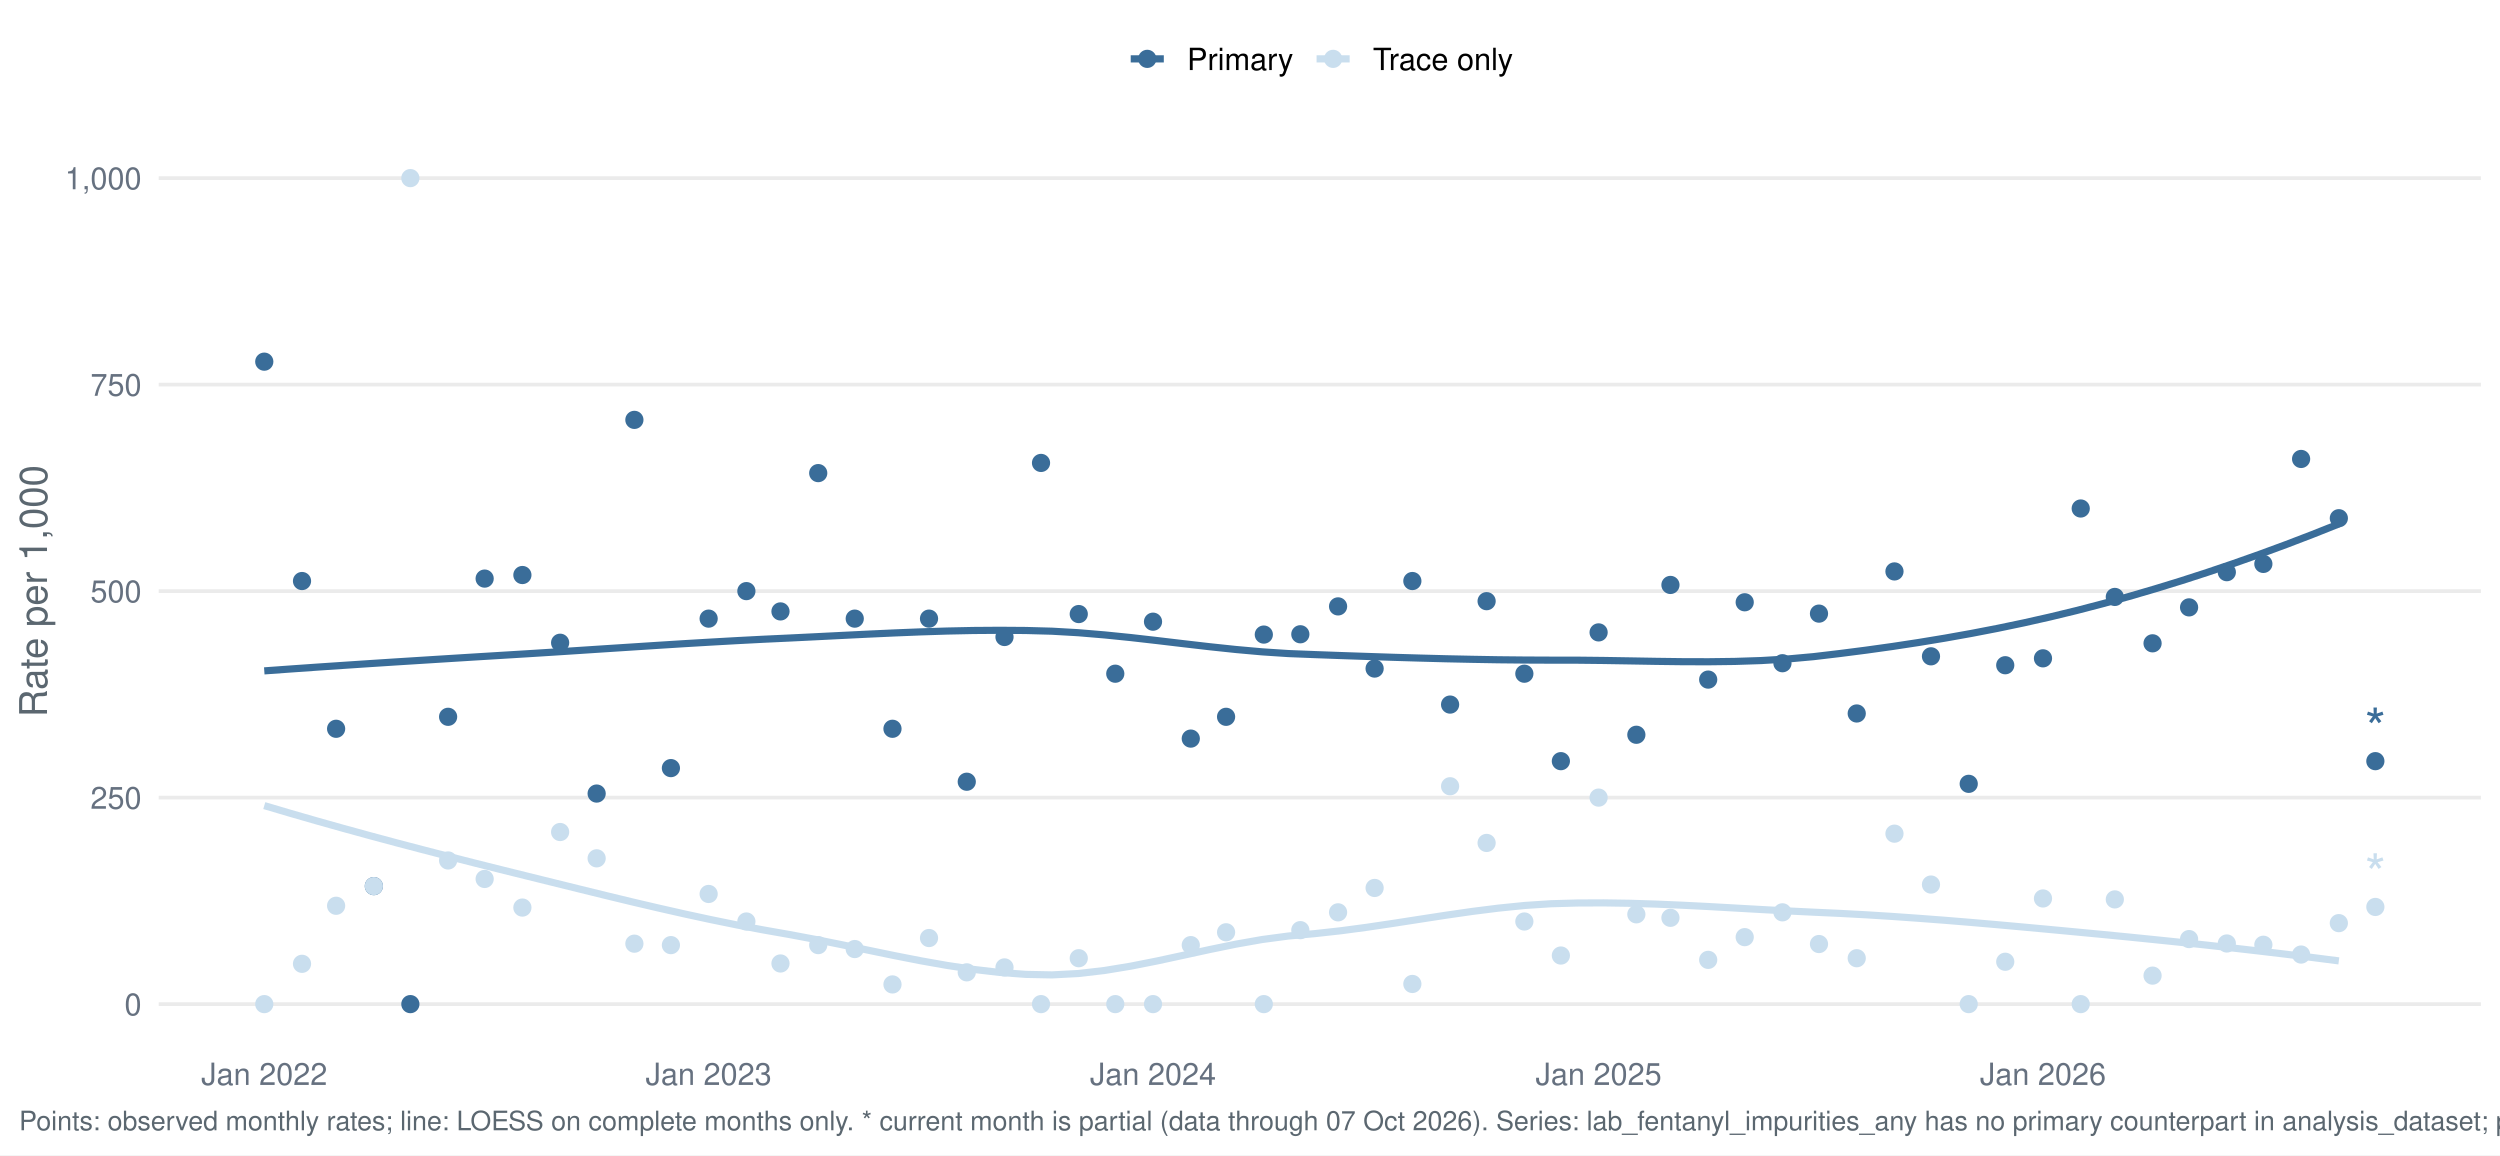
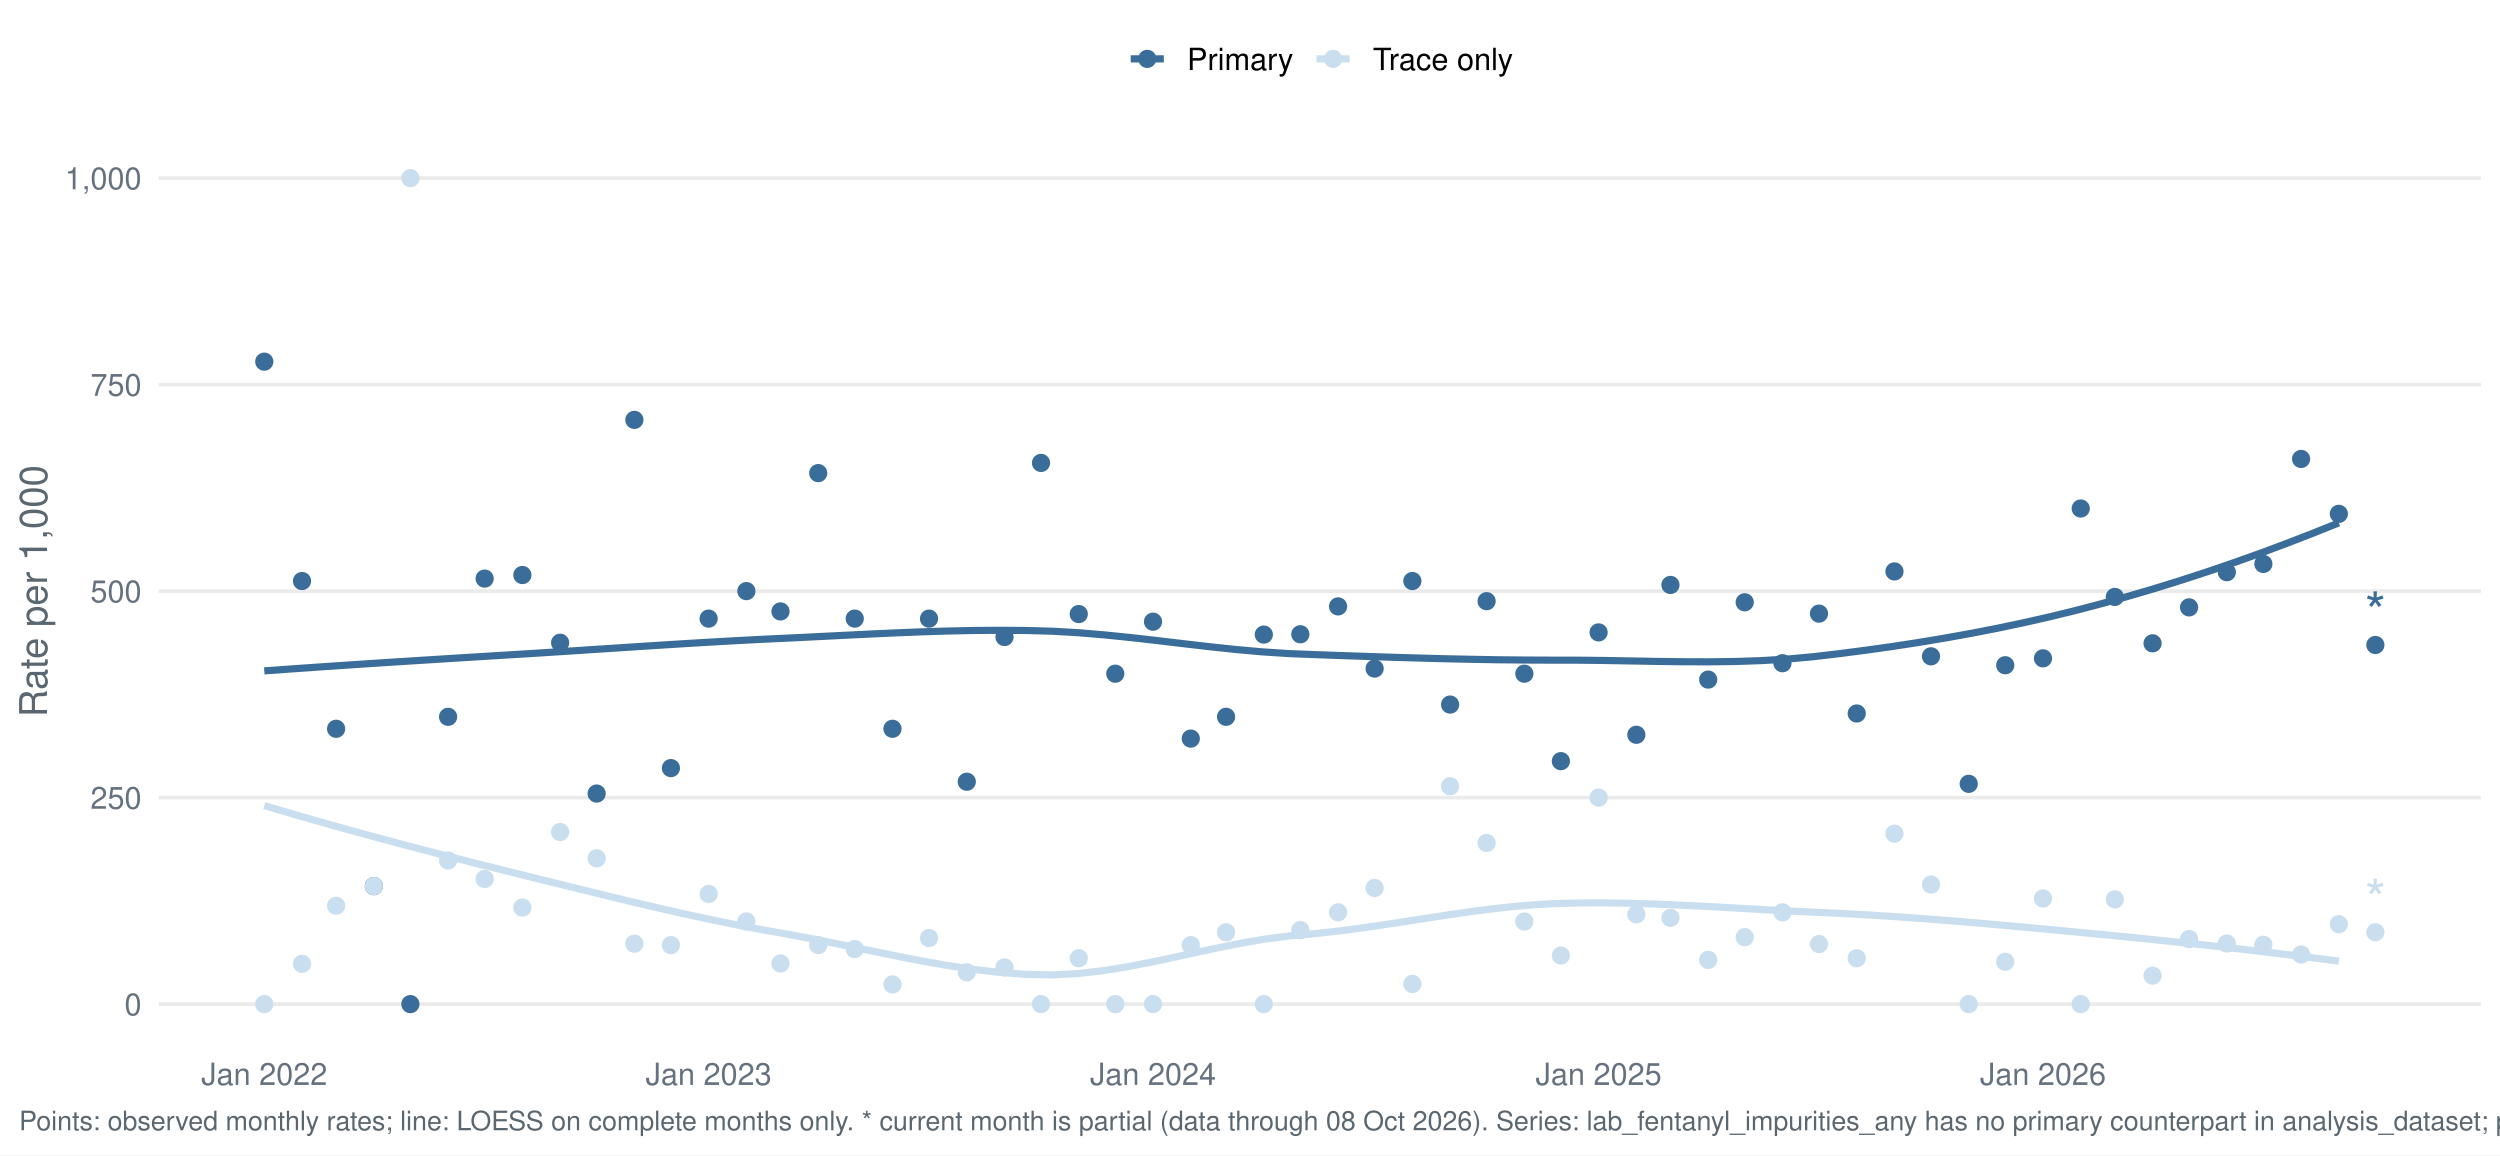
<svg xmlns="http://www.w3.org/2000/svg" width="1044.00pt" height="482.40pt" viewBox="0 0 1044.00 482.40">
  <g class="svglite">
    <defs>
      <style type="text/css">
    .svglite line, .svglite polyline, .svglite polygon, .svglite path, .svglite rect, .svglite circle {
      fill: none;
      stroke: #000000;
      stroke-linecap: round;
      stroke-linejoin: round;
      stroke-miterlimit: 10.00;
    }
    .svglite text {
      white-space: pre;
    }
    .svglite g.glyphgroup path {
      fill: inherit;
      stroke: none;
    }
  </style>
    </defs>
    <rect width="100%" height="100%" style="stroke: none; fill: #FFFFFF;" />
    <defs>
      <clipPath id="cpMC4wMHwxMDQ0LjAwfDAuMDB8NDgyLjQw">
        <rect x="0.00" y="0.00" width="1044.00" height="482.40" />
      </clipPath>
    </defs>
    <g clip-path="url(#cpMC4wMHwxMDQ0LjAwfDAuMDB8NDgyLjQw)">
      <rect x="-0" y="0.00" width="1044.00" height="482.40" style="stroke-width: 1.55; stroke: none; fill: #FFFFFF;" />
    </g>
    <defs>
      <clipPath id="cpNjYuMjh8MTAzNi4wM3w1Ny4xM3w0MzYuNTY=">
        <rect x="66.28" y="57.13" width="969.75" height="379.43" />
      </clipPath>
    </defs>
    <g clip-path="url(#cpNjYuMjh8MTAzNi4wM3w1Ny4xM3w0MzYuNTY=)">
      <polyline points="66.28,419.32 1036.03,419.32 " style="stroke-width: 1.55; stroke: #EBEBEB; stroke-linecap: butt;" />
      <polyline points="66.28,333.08 1036.03,333.08 " style="stroke-width: 1.55; stroke: #EBEBEB; stroke-linecap: butt;" />
      <polyline points="66.28,246.85 1036.03,246.85 " style="stroke-width: 1.55; stroke: #EBEBEB; stroke-linecap: butt;" />
      <polyline points="66.28,160.61 1036.03,160.61 " style="stroke-width: 1.55; stroke: #EBEBEB; stroke-linecap: butt;" />
      <polyline points="66.28,74.38 1036.03,74.38 " style="stroke-width: 1.55; stroke: #EBEBEB; stroke-linecap: butt;" />
-       <polyline points="110.36,280.16 121.33,279.37 132.30,278.60 143.26,277.86 154.23,277.13 165.19,276.42 176.16,275.73 187.13,275.04 198.09,274.36 209.06,273.69 220.03,273.02 230.99,272.33 241.96,271.62 252.92,270.90 263.89,270.19 274.86,269.48 285.82,268.79 296.79,268.14 307.76,267.52 318.72,266.95 329.69,266.44 340.66,265.90 351.62,265.35 362.59,264.81 373.55,264.31 384.52,263.87 395.49,263.52 406.45,263.29 417.42,263.21 428.39,263.29 439.35,263.59 450.32,264.22 461.28,265.14 472.25,266.25 483.22,267.50 494.18,268.80 505.15,270.07 516.12,271.23 527.08,272.21 538.05,272.93 549.01,273.36 559.98,273.76 570.95,274.13 581.91,274.49 592.88,274.81 603.85,275.10 614.81,275.33 625.78,275.52 636.74,275.63 647.71,275.68 658.68,275.69 669.64,275.81 680.61,275.99 691.58,276.18 702.54,276.32 713.51,276.35 724.47,276.21 735.44,275.85 746.41,275.20 757.37,274.21 768.34,272.91 779.31,271.50 790.27,269.97 801.24,268.30 812.20,266.49 823.17,264.53 834.14,262.41 845.10,260.12 856.07,257.65 867.04,254.99 878.00,252.14 888.97,249.12 899.93,245.91 910.90,242.54 921.87,238.99 932.83,235.28 943.80,231.40 954.77,227.36 965.73,223.16 976.70,218.80 " style="stroke-width: 2.99; stroke: #3A6D99; stroke-linecap: butt;" />
-       <polyline points="110.36,336.42 121.33,339.66 132.30,342.82 143.26,345.90 154.23,348.91 165.19,351.86 176.16,354.74 187.13,357.58 198.09,360.37 209.06,363.12 220.03,365.84 230.99,368.55 241.96,371.26 252.92,373.95 263.89,376.60 274.86,379.17 285.82,381.65 296.79,384.02 307.76,386.26 318.72,388.33 329.69,390.26 340.66,392.32 351.62,394.53 362.59,396.81 373.55,399.07 384.52,401.22 395.49,403.16 406.45,404.81 417.42,406.09 428.39,406.90 439.35,407.12 450.32,406.54 461.28,405.27 472.25,403.46 483.22,401.29 494.18,398.92 505.15,396.53 516.12,394.28 527.08,392.34 538.05,390.88 549.01,389.89 559.98,388.68 570.95,387.21 581.91,385.58 592.88,383.88 603.85,382.19 614.81,380.61 625.78,379.23 636.74,378.12 647.71,377.40 658.68,377.09 669.64,377.04 680.61,377.21 691.58,377.55 702.54,378.02 713.51,378.57 724.47,379.19 735.44,379.81 746.41,380.40 757.37,380.93 768.34,381.43 779.31,382.02 790.27,382.71 801.24,383.48 812.20,384.31 823.17,385.21 834.14,386.16 845.10,387.15 856.07,388.16 867.04,389.19 878.00,390.23 888.97,391.30 899.93,392.41 910.90,393.54 921.87,394.72 932.83,395.94 943.80,397.20 954.77,398.50 965.73,399.86 976.70,401.27 " style="stroke-width: 2.99; stroke: #C9DEEE; stroke-linecap: butt;" />
+       <polyline points="110.36,280.16 121.33,279.37 132.30,278.60 143.26,277.86 154.23,277.13 165.19,276.42 176.16,275.73 187.13,275.04 198.09,274.36 209.06,273.69 220.03,273.02 230.99,272.33 241.96,271.62 252.92,270.90 263.89,270.19 274.86,269.48 285.82,268.79 296.79,268.14 307.76,267.52 318.72,266.95 329.69,266.44 340.66,265.90 351.62,265.35 362.59,264.81 373.55,264.31 384.52,263.87 395.49,263.52 406.45,263.29 417.42,263.21 428.39,263.29 439.35,263.59 450.32,264.22 461.28,265.14 472.25,266.25 483.22,267.50 494.18,268.80 505.15,270.07 516.12,271.23 527.08,272.21 538.05,272.93 549.01,273.36 559.98,273.76 570.95,274.13 581.91,274.49 592.88,274.81 603.85,275.10 614.81,275.33 625.78,275.52 636.74,275.63 647.71,275.68 658.68,275.69 669.64,275.81 680.61,276.00 691.58,276.20 702.54,276.34 713.51,276.38 724.47,276.24 735.44,275.88 746.41,275.23 757.37,274.23 768.34,272.93 779.31,271.51 790.27,269.97 801.24,268.29 812.20,266.46 823.17,264.49 834.14,262.35 845.10,260.04 856.07,257.55 867.04,254.87 878.00,251.99 888.97,248.94 899.93,245.71 910.90,242.30 921.87,238.72 932.83,234.97 943.80,231.06 954.77,226.97 965.73,222.73 976.70,218.33 " style="stroke-width: 2.99; stroke: #3A6D99; stroke-linecap: butt;" />
+       <polyline points="110.36,336.42 121.33,339.66 132.30,342.82 143.26,345.90 154.23,348.91 165.19,351.86 176.16,354.74 187.13,357.58 198.09,360.37 209.06,363.12 220.03,365.84 230.99,368.55 241.96,371.26 252.92,373.95 263.89,376.60 274.86,379.17 285.82,381.65 296.79,384.02 307.76,386.26 318.72,388.33 329.69,390.26 340.66,392.32 351.62,394.53 362.59,396.81 373.55,399.07 384.52,401.22 395.49,403.16 406.45,404.81 417.42,406.09 428.39,406.90 439.35,407.12 450.32,406.54 461.28,405.27 472.25,403.46 483.22,401.29 494.18,398.92 505.15,396.53 516.12,394.28 527.08,392.34 538.05,390.88 549.01,389.89 559.98,388.68 570.95,387.21 581.91,385.58 592.88,383.88 603.85,382.19 614.81,380.61 625.78,379.23 636.74,378.12 647.71,377.40 658.68,377.09 669.64,377.04 680.61,377.21 691.58,377.54 702.54,378.01 713.51,378.57 724.47,379.18 735.44,379.80 746.41,380.40 757.37,380.93 768.34,381.42 779.31,382.02 790.27,382.71 801.24,383.48 812.20,384.32 823.17,385.22 834.14,386.17 845.10,387.16 856.07,388.18 867.04,389.22 878.00,390.27 888.97,391.34 899.93,392.45 910.90,393.60 921.87,394.78 932.83,396.01 943.80,397.28 954.77,398.60 965.73,399.96 976.70,401.38 " style="stroke-width: 2.99; stroke: #C9DEEE; stroke-linecap: butt;" />
      <circle cx="110.36" cy="151.03" r="3.29" style="stroke-width: 1.03; stroke: #3A6D99; fill: #3A6D99;" />
      <circle cx="110.36" cy="419.32" r="3.29" style="stroke-width: 1.03; stroke: #C9DEEE; fill: #C9DEEE;" />
      <circle cx="126.12" cy="242.64" r="3.29" style="stroke-width: 1.03; stroke: #3A6D99; fill: #3A6D99;" />
      <circle cx="126.12" cy="402.49" r="3.29" style="stroke-width: 1.03; stroke: #C9DEEE; fill: #C9DEEE;" />
      <circle cx="140.36" cy="304.34" r="3.29" style="stroke-width: 1.03; stroke: #3A6D99; fill: #3A6D99;" />
      <circle cx="140.36" cy="378.25" r="3.29" style="stroke-width: 1.03; stroke: #C9DEEE; fill: #C9DEEE;" />
      <circle cx="156.12" cy="370.04" r="3.29" style="stroke-width: 1.03; stroke: #3A6D99; fill: #3A6D99;" />
      <circle cx="156.12" cy="370.04" r="3.29" style="stroke-width: 1.03; stroke: #C9DEEE; fill: #C9DEEE;" />
      <circle cx="171.37" cy="419.32" r="3.29" style="stroke-width: 1.03; stroke: #3A6D99; fill: #3A6D99;" />
      <circle cx="171.37" cy="74.38" r="3.29" style="stroke-width: 1.03; stroke: #C9DEEE; fill: #C9DEEE;" />
      <circle cx="187.13" cy="299.34" r="3.29" style="stroke-width: 1.03; stroke: #3A6D99; fill: #3A6D99;" />
      <circle cx="187.13" cy="359.33" r="3.29" style="stroke-width: 1.03; stroke: #C9DEEE; fill: #C9DEEE;" />
      <circle cx="202.39" cy="241.62" r="3.29" style="stroke-width: 1.03; stroke: #3A6D99; fill: #3A6D99;" />
      <circle cx="202.39" cy="367.05" r="3.29" style="stroke-width: 1.03; stroke: #C9DEEE; fill: #C9DEEE;" />
      <circle cx="218.15" cy="240.13" r="3.29" style="stroke-width: 1.03; stroke: #3A6D99; fill: #3A6D99;" />
      <circle cx="218.15" cy="379.00" r="3.29" style="stroke-width: 1.03; stroke: #C9DEEE; fill: #C9DEEE;" />
      <circle cx="233.91" cy="268.41" r="3.29" style="stroke-width: 1.03; stroke: #3A6D99; fill: #3A6D99;" />
      <circle cx="233.91" cy="347.45" r="3.29" style="stroke-width: 1.03; stroke: #C9DEEE; fill: #C9DEEE;" />
      <circle cx="249.16" cy="331.39" r="3.29" style="stroke-width: 1.03; stroke: #3A6D99; fill: #3A6D99;" />
      <circle cx="249.16" cy="358.44" r="3.29" style="stroke-width: 1.03; stroke: #C9DEEE; fill: #C9DEEE;" />
      <circle cx="264.92" cy="175.34" r="3.29" style="stroke-width: 1.03; stroke: #3A6D99; fill: #3A6D99;" />
      <circle cx="264.92" cy="394.08" r="3.29" style="stroke-width: 1.03; stroke: #C9DEEE; fill: #C9DEEE;" />
      <circle cx="280.17" cy="320.76" r="3.29" style="stroke-width: 1.03; stroke: #3A6D99; fill: #3A6D99;" />
      <circle cx="280.17" cy="394.68" r="3.29" style="stroke-width: 1.03; stroke: #C9DEEE; fill: #C9DEEE;" />
      <circle cx="295.93" cy="258.34" r="3.29" style="stroke-width: 1.03; stroke: #3A6D99; fill: #3A6D99;" />
      <circle cx="295.93" cy="373.32" r="3.29" style="stroke-width: 1.03; stroke: #C9DEEE; fill: #C9DEEE;" />
      <circle cx="311.69" cy="246.85" r="3.29" style="stroke-width: 1.03; stroke: #3A6D99; fill: #3A6D99;" />
      <circle cx="311.69" cy="384.82" r="3.29" style="stroke-width: 1.03; stroke: #C9DEEE; fill: #C9DEEE;" />
      <circle cx="325.93" cy="255.33" r="3.29" style="stroke-width: 1.03; stroke: #3A6D99; fill: #3A6D99;" />
      <circle cx="325.93" cy="402.35" r="3.29" style="stroke-width: 1.03; stroke: #C9DEEE; fill: #C9DEEE;" />
      <circle cx="341.69" cy="197.57" r="3.29" style="stroke-width: 1.03; stroke: #3A6D99; fill: #3A6D99;" />
      <circle cx="341.69" cy="394.68" r="3.29" style="stroke-width: 1.03; stroke: #C9DEEE; fill: #C9DEEE;" />
      <circle cx="356.94" cy="258.34" r="3.29" style="stroke-width: 1.03; stroke: #3A6D99; fill: #3A6D99;" />
      <circle cx="356.94" cy="396.32" r="3.29" style="stroke-width: 1.03; stroke: #C9DEEE; fill: #C9DEEE;" />
      <circle cx="372.70" cy="304.34" r="3.29" style="stroke-width: 1.03; stroke: #3A6D99; fill: #3A6D99;" />
      <circle cx="372.70" cy="411.10" r="3.29" style="stroke-width: 1.03; stroke: #C9DEEE; fill: #C9DEEE;" />
      <circle cx="387.96" cy="258.34" r="3.29" style="stroke-width: 1.03; stroke: #3A6D99; fill: #3A6D99;" />
      <circle cx="387.96" cy="391.72" r="3.29" style="stroke-width: 1.03; stroke: #C9DEEE; fill: #C9DEEE;" />
      <circle cx="403.72" cy="326.45" r="3.29" style="stroke-width: 1.03; stroke: #3A6D99; fill: #3A6D99;" />
      <circle cx="403.72" cy="406.05" r="3.29" style="stroke-width: 1.03; stroke: #C9DEEE; fill: #C9DEEE;" />
      <circle cx="419.48" cy="266.01" r="3.29" style="stroke-width: 1.03; stroke: #3A6D99; fill: #3A6D99;" />
      <circle cx="419.48" cy="403.99" r="3.29" style="stroke-width: 1.03; stroke: #C9DEEE; fill: #C9DEEE;" />
      <circle cx="434.73" cy="193.32" r="3.29" style="stroke-width: 1.03; stroke: #3A6D99; fill: #3A6D99;" />
      <circle cx="434.73" cy="419.32" r="3.29" style="stroke-width: 1.03; stroke: #C9DEEE; fill: #C9DEEE;" />
      <circle cx="450.49" cy="256.43" r="3.29" style="stroke-width: 1.03; stroke: #3A6D99; fill: #3A6D99;" />
      <circle cx="450.49" cy="400.15" r="3.29" style="stroke-width: 1.03; stroke: #C9DEEE; fill: #C9DEEE;" />
      <circle cx="465.74" cy="281.34" r="3.29" style="stroke-width: 1.03; stroke: #3A6D99; fill: #3A6D99;" />
      <circle cx="465.74" cy="419.32" r="3.29" style="stroke-width: 1.03; stroke: #C9DEEE; fill: #C9DEEE;" />
      <circle cx="481.50" cy="259.62" r="3.29" style="stroke-width: 1.03; stroke: #3A6D99; fill: #3A6D99;" />
      <circle cx="481.50" cy="419.32" r="3.29" style="stroke-width: 1.03; stroke: #C9DEEE; fill: #C9DEEE;" />
      <circle cx="497.27" cy="308.44" r="3.29" style="stroke-width: 1.03; stroke: #3A6D99; fill: #3A6D99;" />
      <circle cx="497.27" cy="394.68" r="3.29" style="stroke-width: 1.03; stroke: #C9DEEE; fill: #C9DEEE;" />
      <circle cx="512.01" cy="299.34" r="3.29" style="stroke-width: 1.03; stroke: #3A6D99; fill: #3A6D99;" />
      <circle cx="512.01" cy="389.32" r="3.29" style="stroke-width: 1.03; stroke: #C9DEEE; fill: #C9DEEE;" />
      <circle cx="527.77" cy="265.00" r="3.29" style="stroke-width: 1.03; stroke: #3A6D99; fill: #3A6D99;" />
      <circle cx="527.77" cy="419.32" r="3.29" style="stroke-width: 1.03; stroke: #C9DEEE; fill: #C9DEEE;" />
      <circle cx="543.02" cy="264.87" r="3.29" style="stroke-width: 1.03; stroke: #3A6D99; fill: #3A6D99;" />
      <circle cx="543.02" cy="388.43" r="3.29" style="stroke-width: 1.03; stroke: #C9DEEE; fill: #C9DEEE;" />
      <circle cx="558.78" cy="253.23" r="3.29" style="stroke-width: 1.03; stroke: #3A6D99; fill: #3A6D99;" />
      <circle cx="558.78" cy="380.99" r="3.29" style="stroke-width: 1.03; stroke: #C9DEEE; fill: #C9DEEE;" />
      <circle cx="574.04" cy="279.19" r="3.29" style="stroke-width: 1.03; stroke: #3A6D99; fill: #3A6D99;" />
      <circle cx="574.04" cy="370.81" r="3.29" style="stroke-width: 1.03; stroke: #C9DEEE; fill: #C9DEEE;" />
      <circle cx="589.80" cy="242.64" r="3.29" style="stroke-width: 1.03; stroke: #3A6D99; fill: #3A6D99;" />
      <circle cx="589.80" cy="410.90" r="3.29" style="stroke-width: 1.03; stroke: #C9DEEE; fill: #C9DEEE;" />
      <circle cx="605.56" cy="294.23" r="3.29" style="stroke-width: 1.03; stroke: #3A6D99; fill: #3A6D99;" />
      <circle cx="605.56" cy="328.34" r="3.29" style="stroke-width: 1.03; stroke: #C9DEEE; fill: #C9DEEE;" />
      <circle cx="620.81" cy="251.05" r="3.29" style="stroke-width: 1.03; stroke: #3A6D99; fill: #3A6D99;" />
      <circle cx="620.81" cy="352.01" r="3.29" style="stroke-width: 1.03; stroke: #C9DEEE; fill: #C9DEEE;" />
      <circle cx="636.57" cy="281.34" r="3.29" style="stroke-width: 1.03; stroke: #3A6D99; fill: #3A6D99;" />
      <circle cx="636.57" cy="384.82" r="3.29" style="stroke-width: 1.03; stroke: #C9DEEE; fill: #C9DEEE;" />
      <circle cx="651.82" cy="317.86" r="3.29" style="stroke-width: 1.03; stroke: #3A6D99; fill: #3A6D99;" />
      <circle cx="651.82" cy="399.03" r="3.29" style="stroke-width: 1.03; stroke: #C9DEEE; fill: #C9DEEE;" />
      <circle cx="667.58" cy="264.09" r="3.29" style="stroke-width: 1.03; stroke: #3A6D99; fill: #3A6D99;" />
      <circle cx="667.58" cy="333.08" r="3.29" style="stroke-width: 1.03; stroke: #C9DEEE; fill: #C9DEEE;" />
      <circle cx="683.34" cy="306.84" r="3.29" style="stroke-width: 1.03; stroke: #3A6D99; fill: #3A6D99;" />
      <circle cx="683.34" cy="381.82" r="3.29" style="stroke-width: 1.03; stroke: #C9DEEE; fill: #C9DEEE;" />
      <circle cx="697.58" cy="244.27" r="3.29" style="stroke-width: 1.03; stroke: #3A6D99; fill: #3A6D99;" />
      <circle cx="697.58" cy="383.28" r="3.29" style="stroke-width: 1.03; stroke: #C9DEEE; fill: #C9DEEE;" />
      <circle cx="713.34" cy="283.80" r="3.29" style="stroke-width: 1.03; stroke: #3A6D99; fill: #3A6D99;" />
      <circle cx="713.34" cy="400.84" r="3.29" style="stroke-width: 1.03; stroke: #C9DEEE; fill: #C9DEEE;" />
      <circle cx="728.59" cy="251.51" r="3.29" style="stroke-width: 1.03; stroke: #3A6D99; fill: #3A6D99;" />
      <circle cx="728.59" cy="391.35" r="3.29" style="stroke-width: 1.03; stroke: #C9DEEE; fill: #C9DEEE;" />
      <circle cx="744.35" cy="276.96" r="3.29" style="stroke-width: 1.03; stroke: #3A6D99; fill: #3A6D99;" />
      <circle cx="744.35" cy="380.99" r="3.29" style="stroke-width: 1.03; stroke: #C9DEEE; fill: #C9DEEE;" />
      <circle cx="759.61" cy="256.25" r="3.29" style="stroke-width: 1.03; stroke: #3A6D99; fill: #3A6D99;" />
      <circle cx="759.61" cy="394.23" r="3.29" style="stroke-width: 1.03; stroke: #C9DEEE; fill: #C9DEEE;" />
      <circle cx="775.37" cy="297.95" r="3.29" style="stroke-width: 1.03; stroke: #3A6D99; fill: #3A6D99;" />
      <circle cx="775.37" cy="400.15" r="3.29" style="stroke-width: 1.03; stroke: #C9DEEE; fill: #C9DEEE;" />
      <circle cx="791.13" cy="238.63" r="3.29" style="stroke-width: 1.03; stroke: #3A6D99; fill: #3A6D99;" />
      <circle cx="791.13" cy="348.14" r="3.29" style="stroke-width: 1.03; stroke: #C9DEEE; fill: #C9DEEE;" />
      <circle cx="806.38" cy="274.08" r="3.29" style="stroke-width: 1.03; stroke: #3A6D99; fill: #3A6D99;" />
      <circle cx="806.38" cy="369.39" r="3.29" style="stroke-width: 1.03; stroke: #C9DEEE; fill: #C9DEEE;" />
      <circle cx="822.14" cy="327.33" r="3.29" style="stroke-width: 1.03; stroke: #3A6D99; fill: #3A6D99;" />
      <circle cx="822.14" cy="419.32" r="3.29" style="stroke-width: 1.03; stroke: #C9DEEE; fill: #C9DEEE;" />
      <circle cx="837.39" cy="277.80" r="3.29" style="stroke-width: 1.03; stroke: #3A6D99; fill: #3A6D99;" />
      <circle cx="837.39" cy="401.63" r="3.29" style="stroke-width: 1.03; stroke: #C9DEEE; fill: #C9DEEE;" />
      <circle cx="853.15" cy="274.92" r="3.29" style="stroke-width: 1.03; stroke: #3A6D99; fill: #3A6D99;" />
      <circle cx="853.15" cy="375.20" r="3.29" style="stroke-width: 1.03; stroke: #C9DEEE; fill: #C9DEEE;" />
      <circle cx="868.91" cy="212.35" r="3.29" style="stroke-width: 1.03; stroke: #3A6D99; fill: #3A6D99;" />
      <circle cx="868.91" cy="419.32" r="3.29" style="stroke-width: 1.03; stroke: #C9DEEE; fill: #C9DEEE;" />
      <circle cx="883.15" cy="249.28" r="3.29" style="stroke-width: 1.03; stroke: #3A6D99; fill: #3A6D99;" />
      <circle cx="883.15" cy="375.59" r="3.29" style="stroke-width: 1.03; stroke: #C9DEEE; fill: #C9DEEE;" />
      <circle cx="898.91" cy="268.65" r="3.29" style="stroke-width: 1.03; stroke: #3A6D99; fill: #3A6D99;" />
      <circle cx="898.91" cy="407.42" r="3.29" style="stroke-width: 1.03; stroke: #C9DEEE; fill: #C9DEEE;" />
      <circle cx="914.16" cy="253.64" r="3.29" style="stroke-width: 1.03; stroke: #3A6D99; fill: #3A6D99;" />
      <circle cx="914.16" cy="392.16" r="3.29" style="stroke-width: 1.03; stroke: #C9DEEE; fill: #C9DEEE;" />
      <circle cx="929.92" cy="238.94" r="3.29" style="stroke-width: 1.03; stroke: #3A6D99; fill: #3A6D99;" />
      <circle cx="929.92" cy="394.00" r="3.29" style="stroke-width: 1.03; stroke: #C9DEEE; fill: #C9DEEE;" />
      <circle cx="945.18" cy="235.49" r="3.29" style="stroke-width: 1.03; stroke: #3A6D99; fill: #3A6D99;" />
      <circle cx="945.18" cy="394.53" r="3.29" style="stroke-width: 1.03; stroke: #C9DEEE; fill: #C9DEEE;" />
      <circle cx="960.94" cy="191.66" r="3.29" style="stroke-width: 1.03; stroke: #3A6D99; fill: #3A6D99;" />
      <circle cx="960.94" cy="398.62" r="3.29" style="stroke-width: 1.03; stroke: #C9DEEE; fill: #C9DEEE;" />
-       <circle cx="976.70" cy="216.41" r="3.29" style="stroke-width: 1.03; stroke: #3A6D99; fill: #3A6D99;" />
-       <circle cx="976.70" cy="385.50" r="3.29" style="stroke-width: 1.03; stroke: #C9DEEE; fill: #C9DEEE;" />
-       <circle cx="991.95" cy="317.86" r="3.29" style="stroke-width: 1.03; stroke: #3A6D99; fill: #3A6D99;" />
-       <circle cx="991.95" cy="378.74" r="3.29" style="stroke-width: 1.03; stroke: #C9DEEE; fill: #C9DEEE;" />
-       <text x="991.95" y="312.06" text-anchor="middle" style="font-size: 22.76px;fill: #3A6D99; font-family: &quot;Nimbus Sans&quot;;" textLength="8.84px" lengthAdjust="spacingAndGlyphs">*</text>
-       <text x="991.95" y="372.93" text-anchor="middle" style="font-size: 22.76px;fill: #C9DEEE; font-family: &quot;Nimbus Sans&quot;;" textLength="8.84px" lengthAdjust="spacingAndGlyphs">*</text>
+       <circle cx="976.70" cy="214.58" r="3.29" style="stroke-width: 1.03; stroke: #3A6D99; fill: #3A6D99;" />
+       <circle cx="976.70" cy="385.94" r="3.29" style="stroke-width: 1.03; stroke: #C9DEEE; fill: #C9DEEE;" />
+       <circle cx="991.95" cy="269.34" r="3.29" style="stroke-width: 1.03; stroke: #3A6D99; fill: #3A6D99;" />
+       <circle cx="991.95" cy="389.32" r="3.29" style="stroke-width: 1.03; stroke: #C9DEEE; fill: #C9DEEE;" />
+       <text x="991.95" y="263.54" text-anchor="middle" style="font-size: 22.76px;fill: #3A6D99; font-family: &quot;Nimbus Sans&quot;;" textLength="8.84px" lengthAdjust="spacingAndGlyphs">*</text>
+       <text x="991.95" y="383.52" text-anchor="middle" style="font-size: 22.76px;fill: #C9DEEE; font-family: &quot;Nimbus Sans&quot;;" textLength="8.84px" lengthAdjust="spacingAndGlyphs">*</text>
    </g>
    <g clip-path="url(#cpMC4wMHwxMDQ0LjAwfDAuMDB8NDgyLjQw)">
      <text x="59.11" y="423.98" text-anchor="end" style="font-size: 12.80px;fill: #667180; font-family: &quot;Nimbus Sans&quot;;" textLength="7.11px" lengthAdjust="spacingAndGlyphs">0</text>
      <text x="59.11" y="337.75" text-anchor="end" style="font-size: 12.80px;fill: #667180; font-family: &quot;Nimbus Sans&quot;;" textLength="21.33px" lengthAdjust="spacingAndGlyphs">250</text>
      <text x="59.11" y="251.51" text-anchor="end" style="font-size: 12.80px;fill: #667180; font-family: &quot;Nimbus Sans&quot;;" textLength="21.33px" lengthAdjust="spacingAndGlyphs">500</text>
      <text x="59.11" y="165.28" text-anchor="end" style="font-size: 12.80px;fill: #667180; font-family: &quot;Nimbus Sans&quot;;" textLength="21.33px" lengthAdjust="spacingAndGlyphs">750</text>
      <text x="59.11" y="79.04" text-anchor="end" style="font-size: 12.80px;fill: #667180; font-family: &quot;Nimbus Sans&quot;;" textLength="32.00px" lengthAdjust="spacingAndGlyphs">1,000</text>
      <text x="110.36" y="453.07" text-anchor="middle" style="font-size: 12.80px;fill: #667180; font-family: &quot;Nimbus Sans&quot;;" textLength="52.62px" lengthAdjust="spacingAndGlyphs">Jan 2022</text>
      <text x="295.93" y="453.07" text-anchor="middle" style="font-size: 12.80px;fill: #667180; font-family: &quot;Nimbus Sans&quot;;" textLength="52.62px" lengthAdjust="spacingAndGlyphs">Jan 2023</text>
      <text x="481.50" y="453.07" text-anchor="middle" style="font-size: 12.80px;fill: #667180; font-family: &quot;Nimbus Sans&quot;;" textLength="52.62px" lengthAdjust="spacingAndGlyphs">Jan 2024</text>
      <text x="667.58" y="453.07" text-anchor="middle" style="font-size: 12.80px;fill: #667180; font-family: &quot;Nimbus Sans&quot;;" textLength="52.62px" lengthAdjust="spacingAndGlyphs">Jan 2025</text>
      <text x="853.15" y="453.07" text-anchor="middle" style="font-size: 12.80px;fill: #667180; font-family: &quot;Nimbus Sans&quot;;" textLength="52.62px" lengthAdjust="spacingAndGlyphs">Jan 2026</text>
      <text transform="translate(19.63,246.85) rotate(-90)" text-anchor="middle" style="font-size: 16.00px;fill: #5B6770; font-family: &quot;Nimbus Sans&quot;;" textLength="105.22px" lengthAdjust="spacingAndGlyphs">Rate per 1,000</text>
      <line x1="472.19" y1="24.58" x2="486.01" y2="24.58" style="stroke-width: 2.99; stroke: #3A6D99; stroke-linecap: butt;" />
      <circle cx="479.10" cy="24.58" r="3.29" style="stroke-width: 1.03; stroke: #3A6D99; fill: #3A6D99;" />
      <line x1="549.80" y1="24.58" x2="563.62" y2="24.58" style="stroke-width: 2.99; stroke: #C9DEEE; stroke-linecap: butt;" />
      <circle cx="556.71" cy="24.58" r="3.29" style="stroke-width: 1.03; stroke: #C9DEEE; fill: #C9DEEE;" />
      <text x="495.71" y="29.25" style="font-size: 12.80px; font-family: &quot;Nimbus Sans&quot;;" textLength="44.39px" lengthAdjust="spacingAndGlyphs">Primary</text>
      <text x="573.32" y="29.25" style="font-size: 12.80px; font-family: &quot;Nimbus Sans&quot;;" textLength="58.53px" lengthAdjust="spacingAndGlyphs">Trace only</text>
-       <text x="7.97" y="471.99" style="font-size: 11.20px;fill: #5B6770; font-family: &quot;Nimbus Sans&quot;;" textLength="1509.94px" lengthAdjust="spacingAndGlyphs">Points: observed monthly rates; line: LOESS on complete months only. * current month is partial (data through 07 Oct 2026). Series: lab_fentanyl_impurities_any has no primary counterpart in analysis_dataset; primary derived from lab_detail rows with lab_fentanyl_impurities_any = 1 at primary abundance.</text>
+       <text x="7.97" y="471.99" style="font-size: 11.20px;fill: #5B6770; font-family: &quot;Nimbus Sans&quot;;" textLength="1509.94px" lengthAdjust="spacingAndGlyphs">Points: observed monthly rates; line: LOESS on complete months only. * current month is partial (data through 08 Oct 2026). Series: lab_fentanyl_impurities_any has no primary counterpart in analysis_dataset; primary derived from lab_detail rows with lab_fentanyl_impurities_any = 1 at primary abundance.</text>
    </g>
  </g>
</svg>
